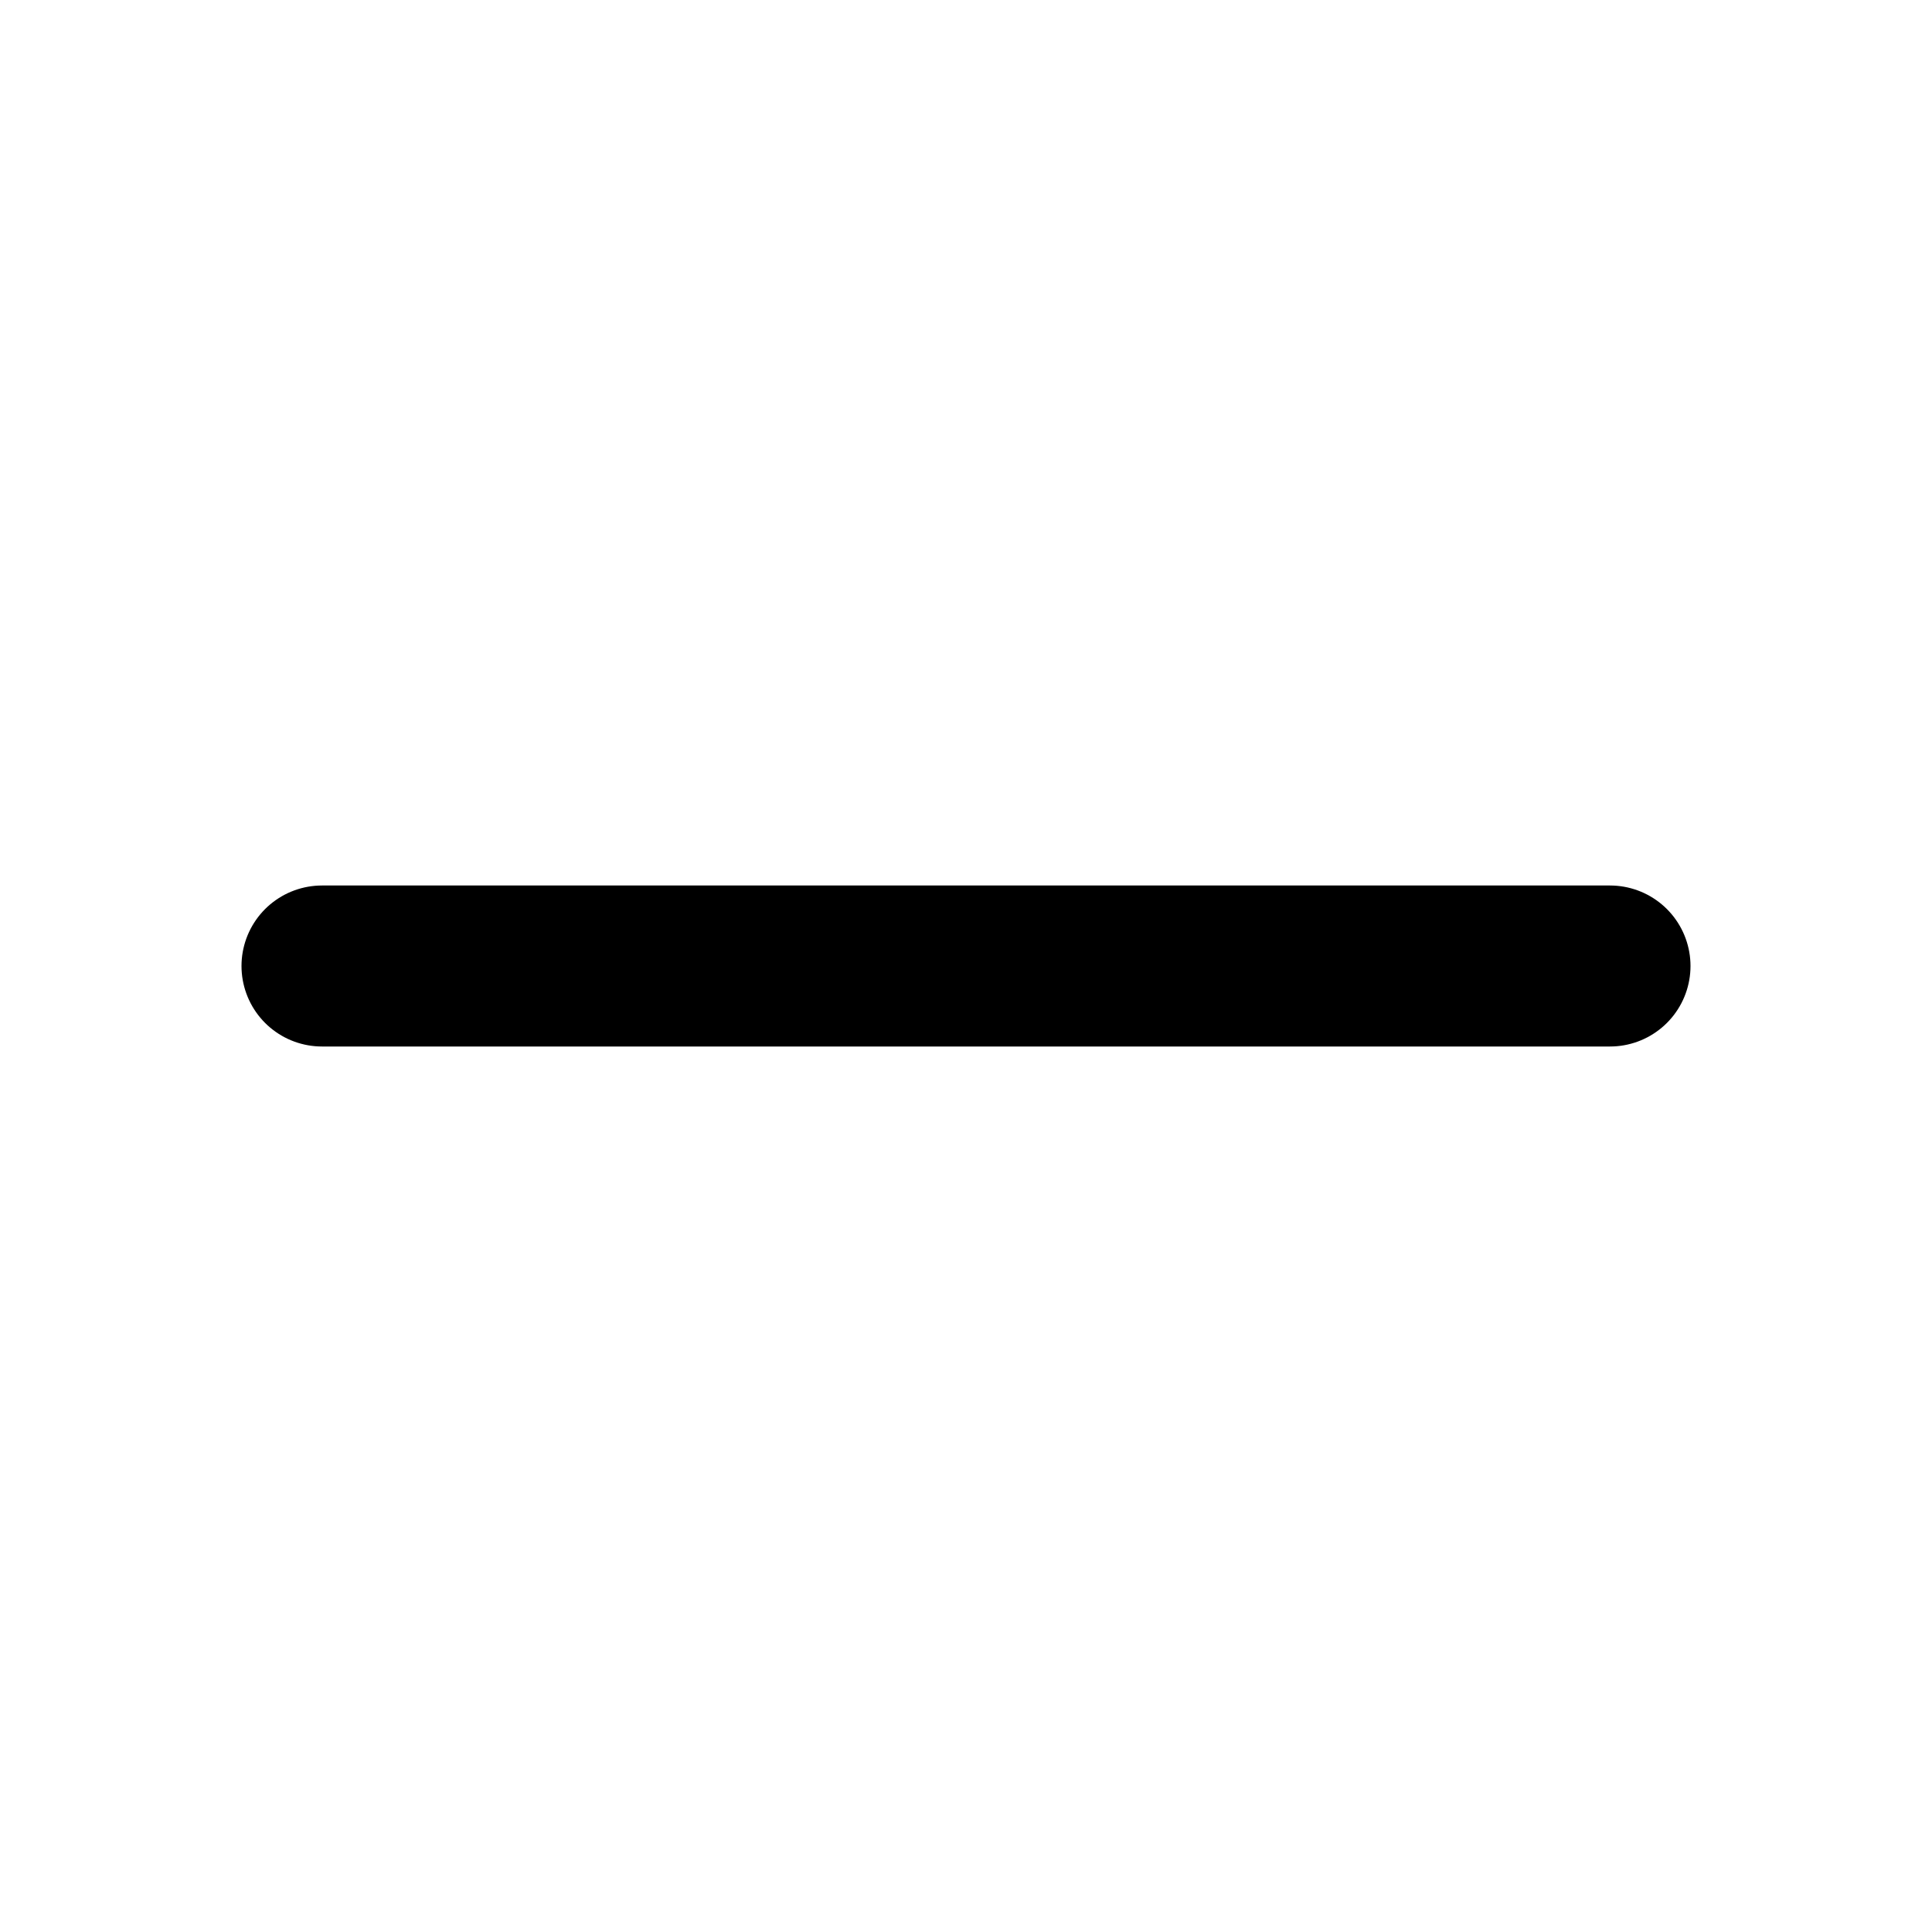
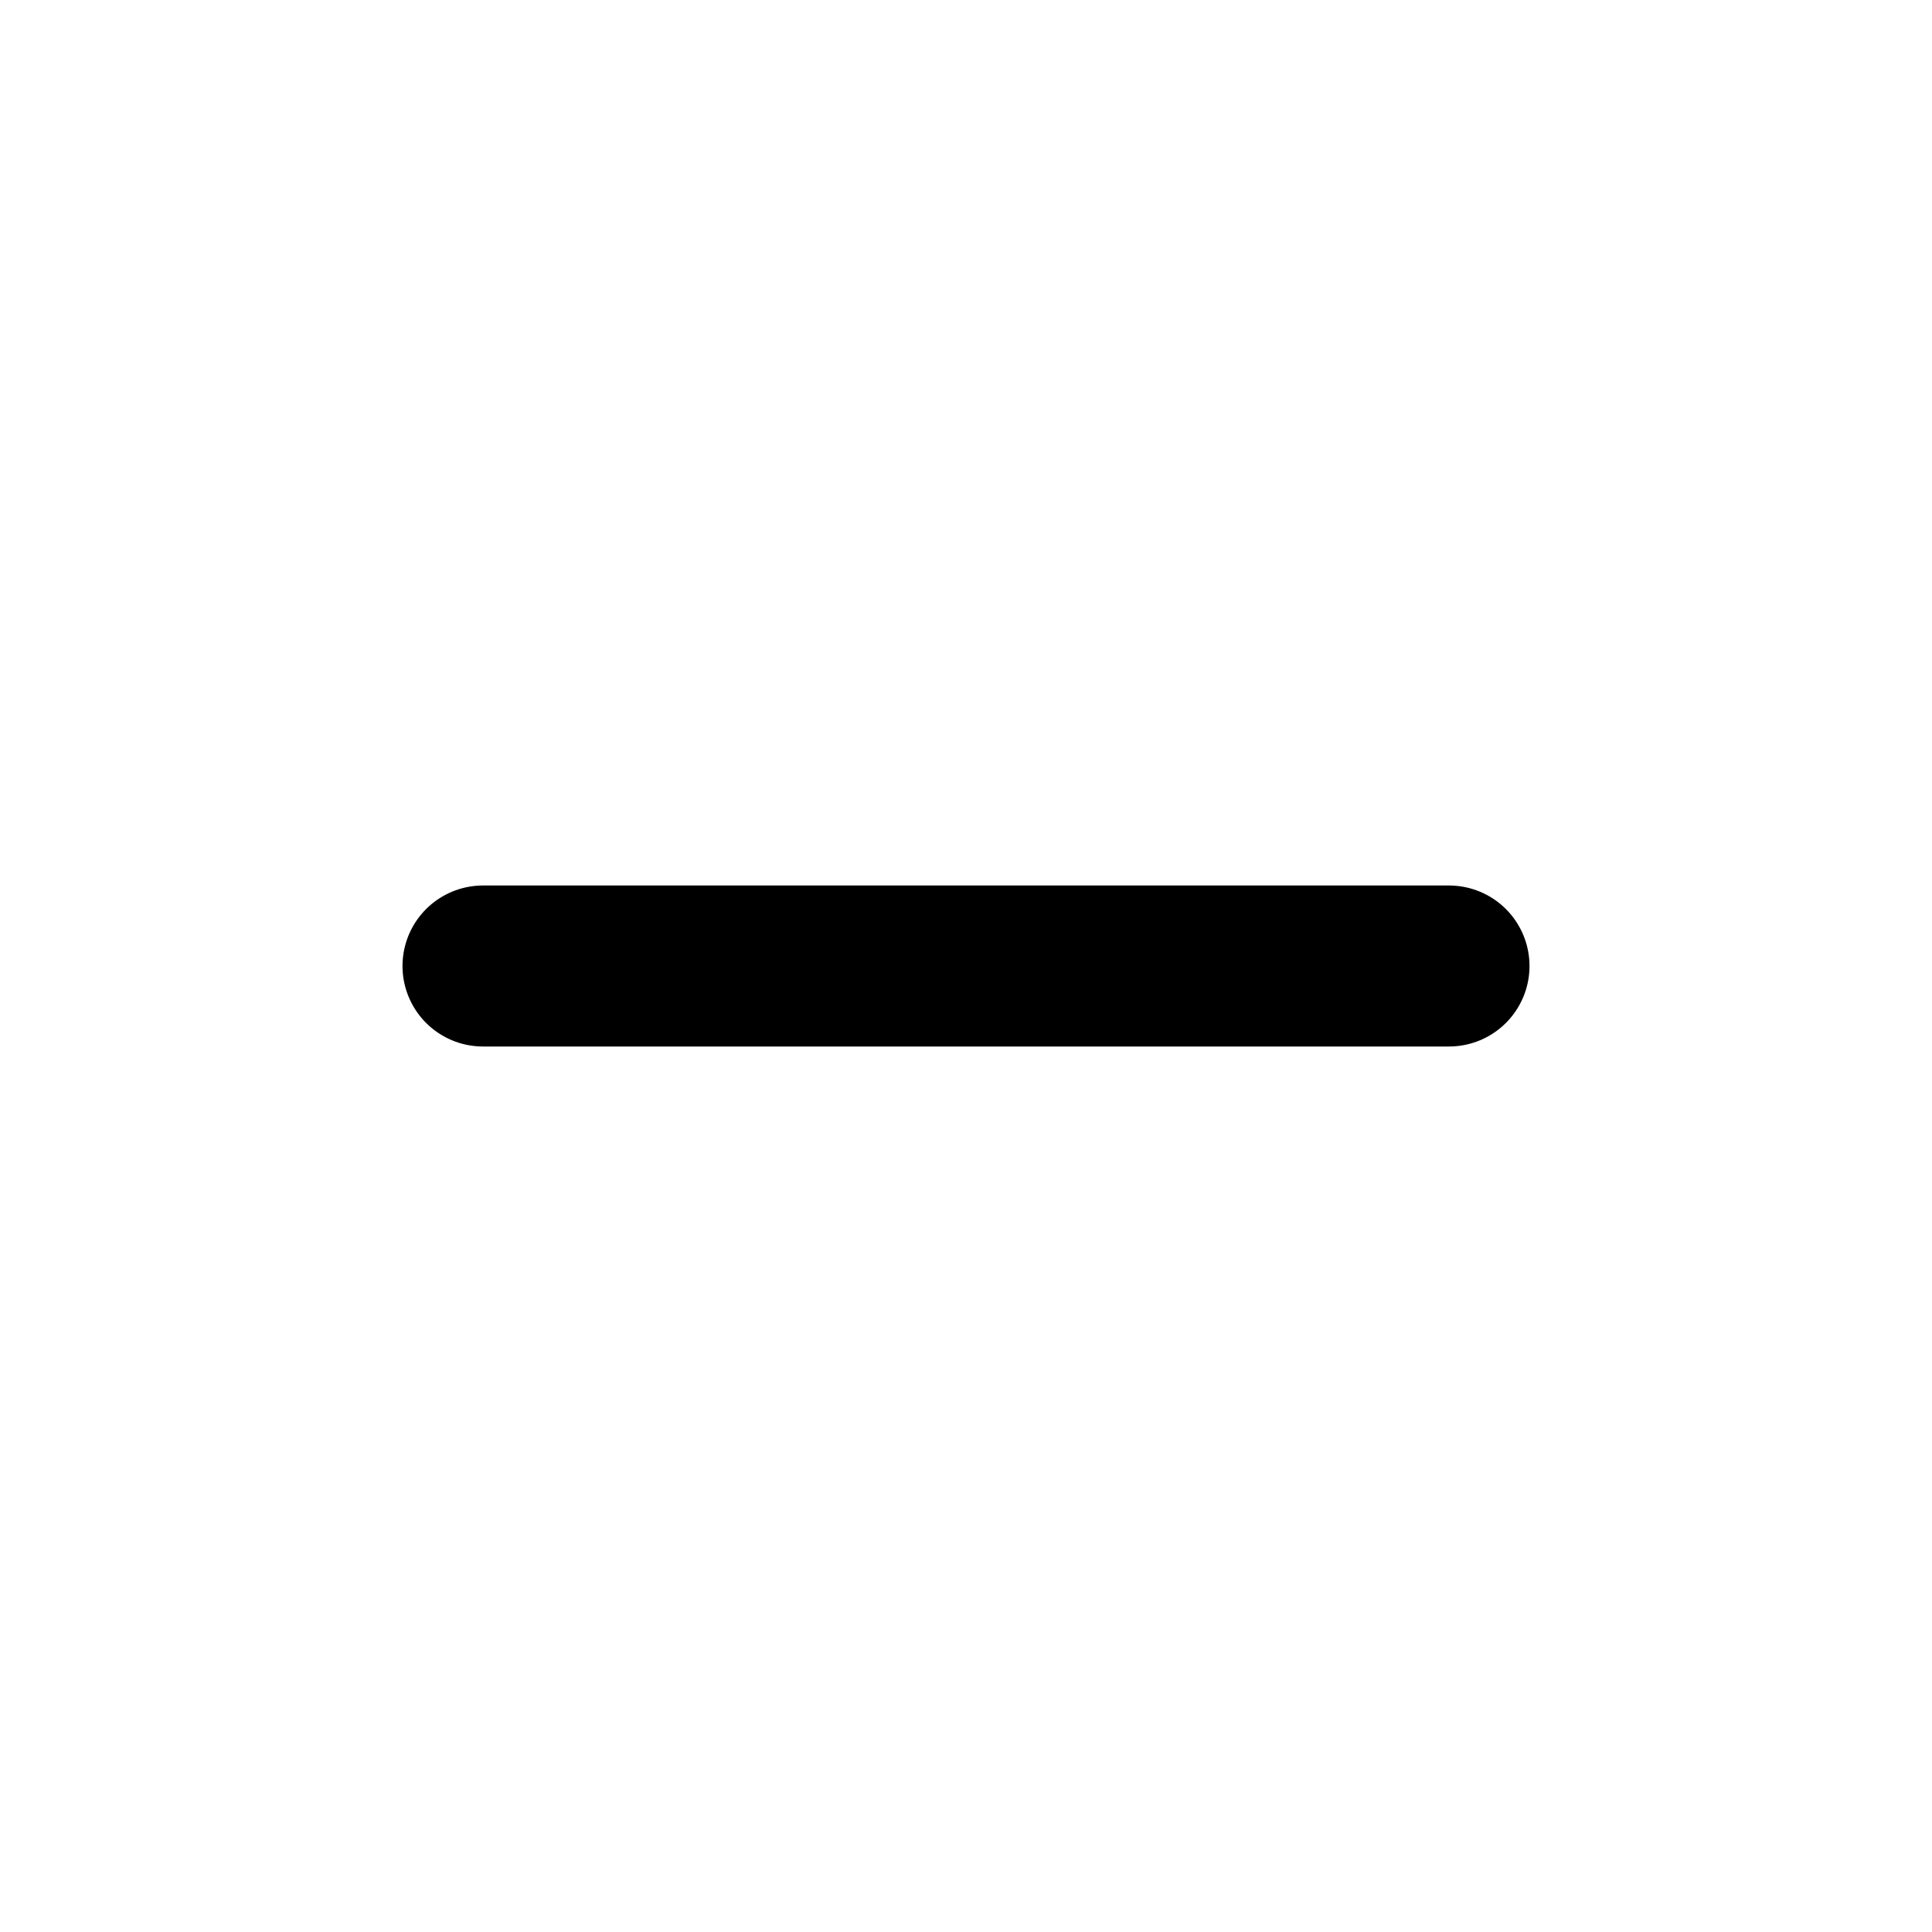
<svg xmlns="http://www.w3.org/2000/svg" viewBox="0 0 24 24">
-   <path stroke="currentColor" stroke-linecap="round" stroke-linejoin="round" stroke-width="2" d="M20 12H4" />
+   <path stroke="currentColor" stroke-linecap="round" stroke-linejoin="round" stroke-width="2" d="M18 12H6" />
</svg>
